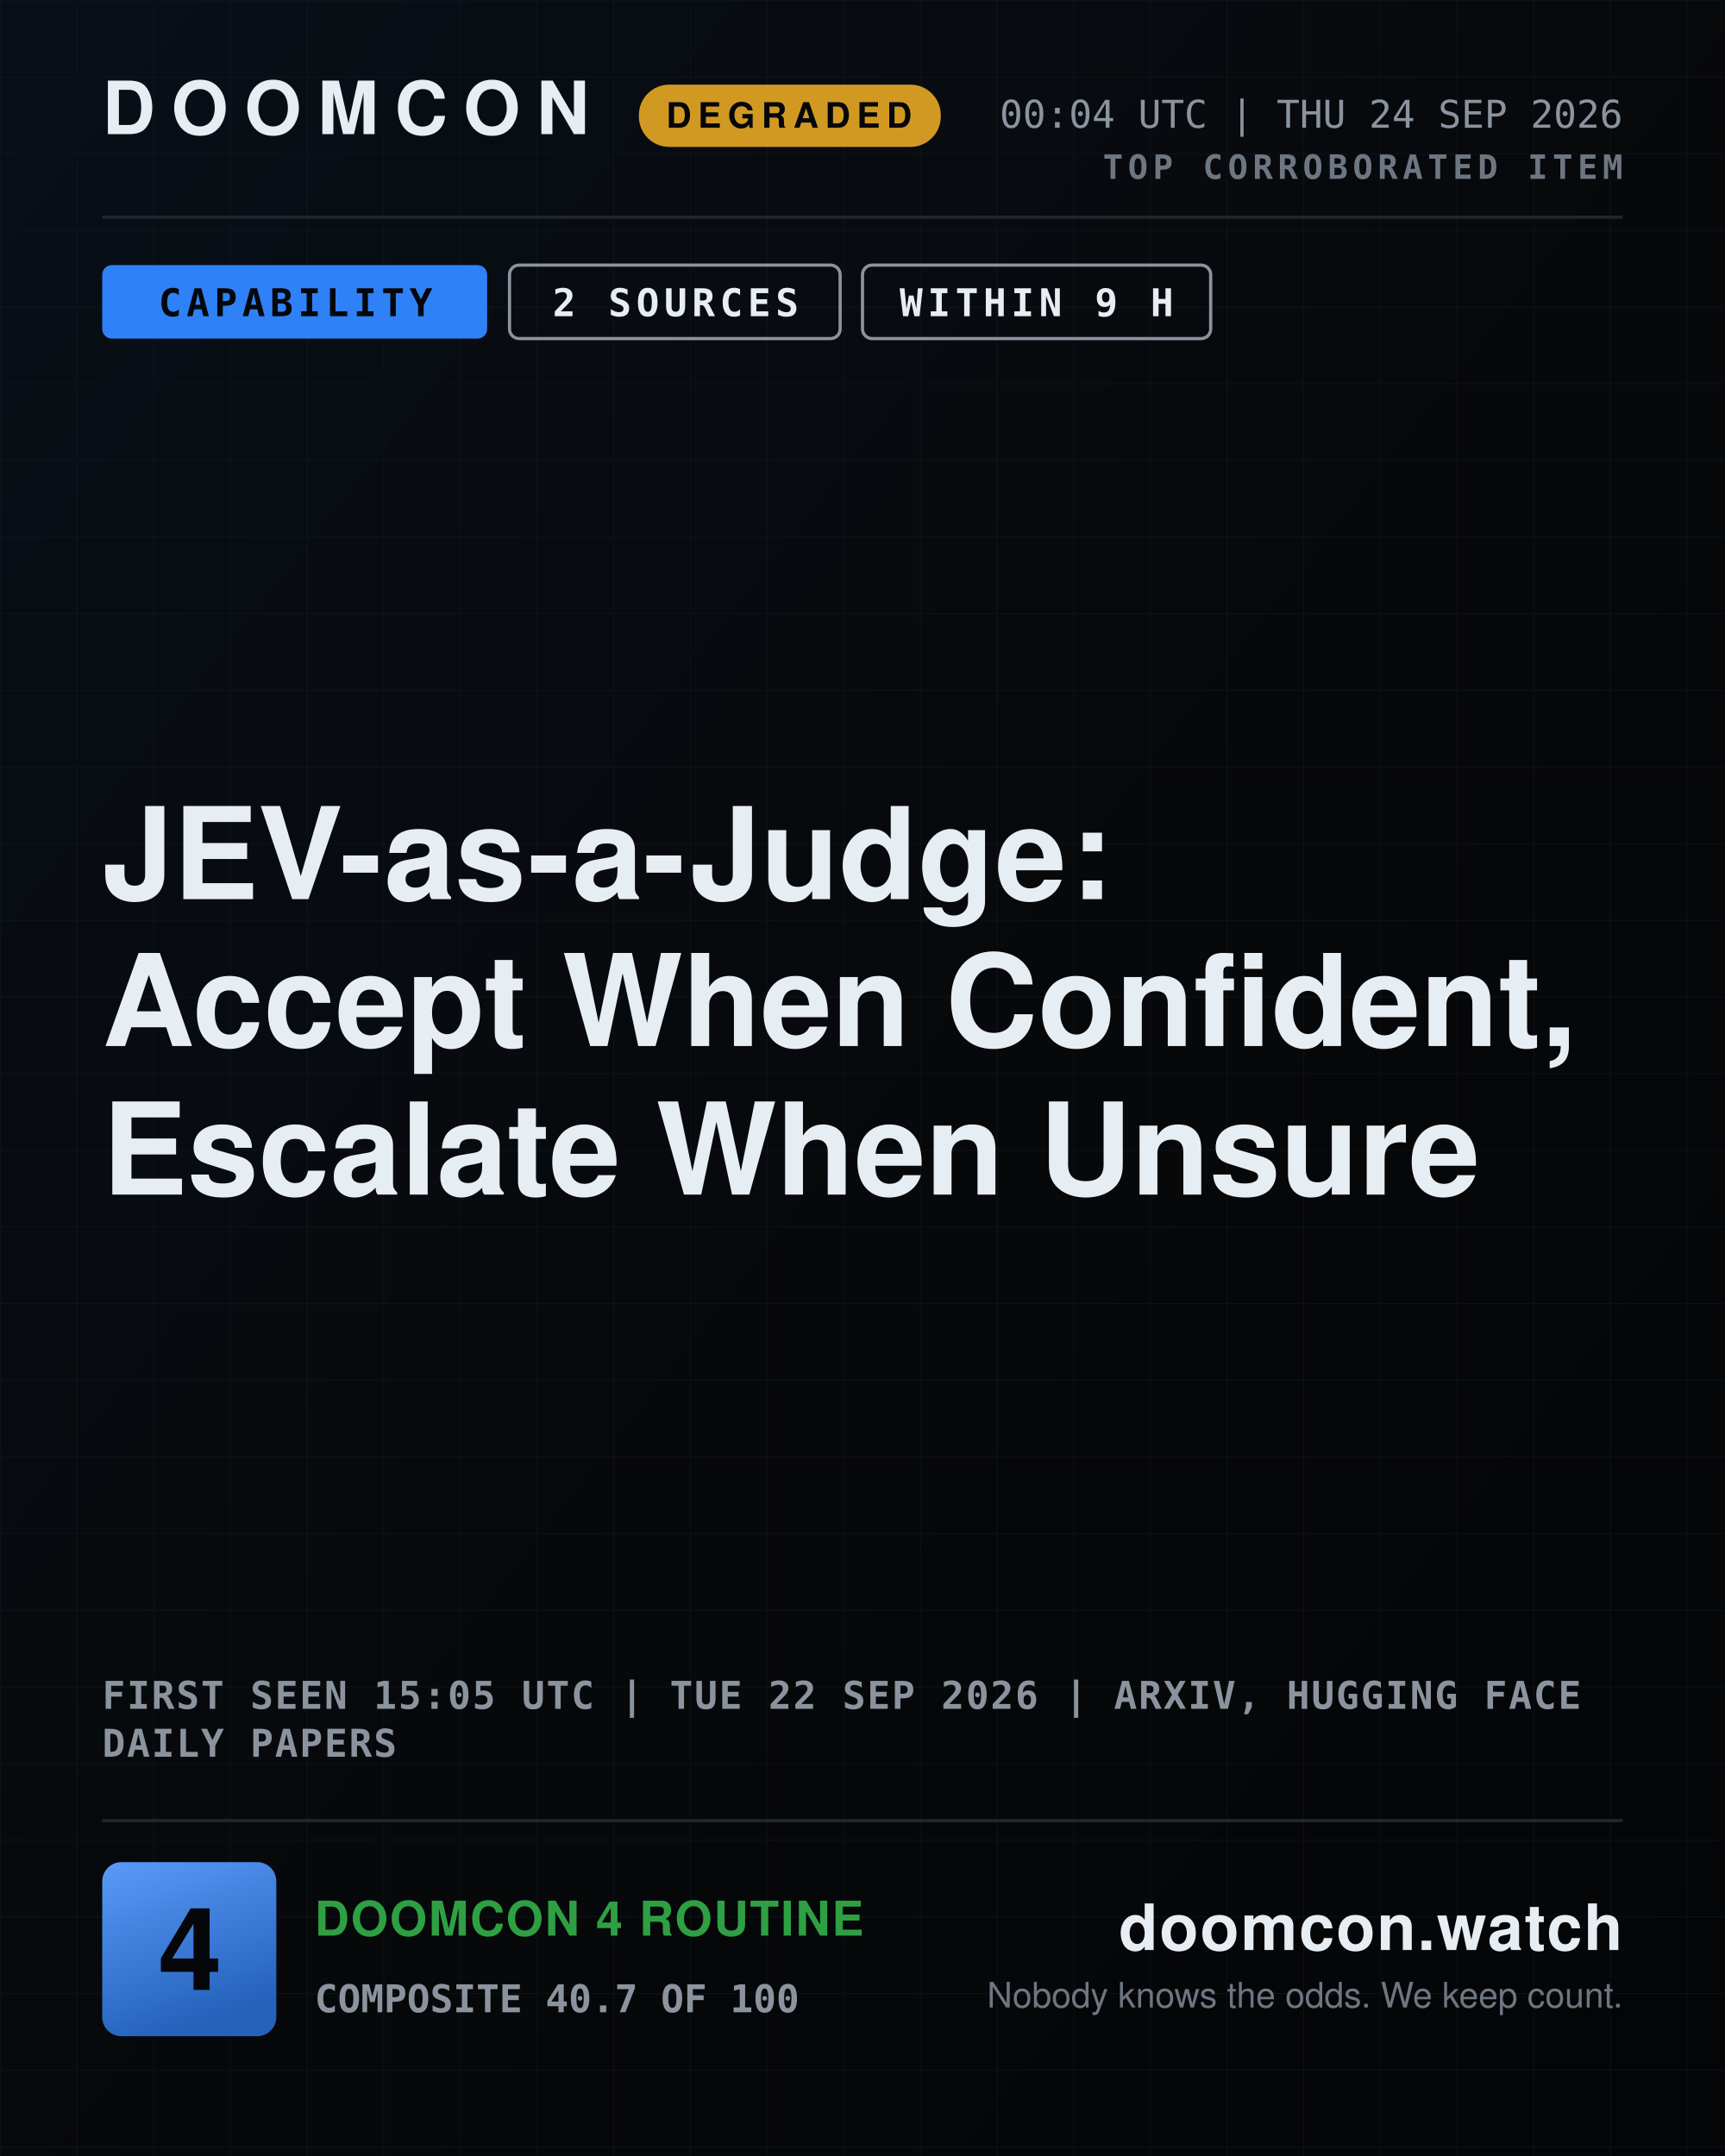
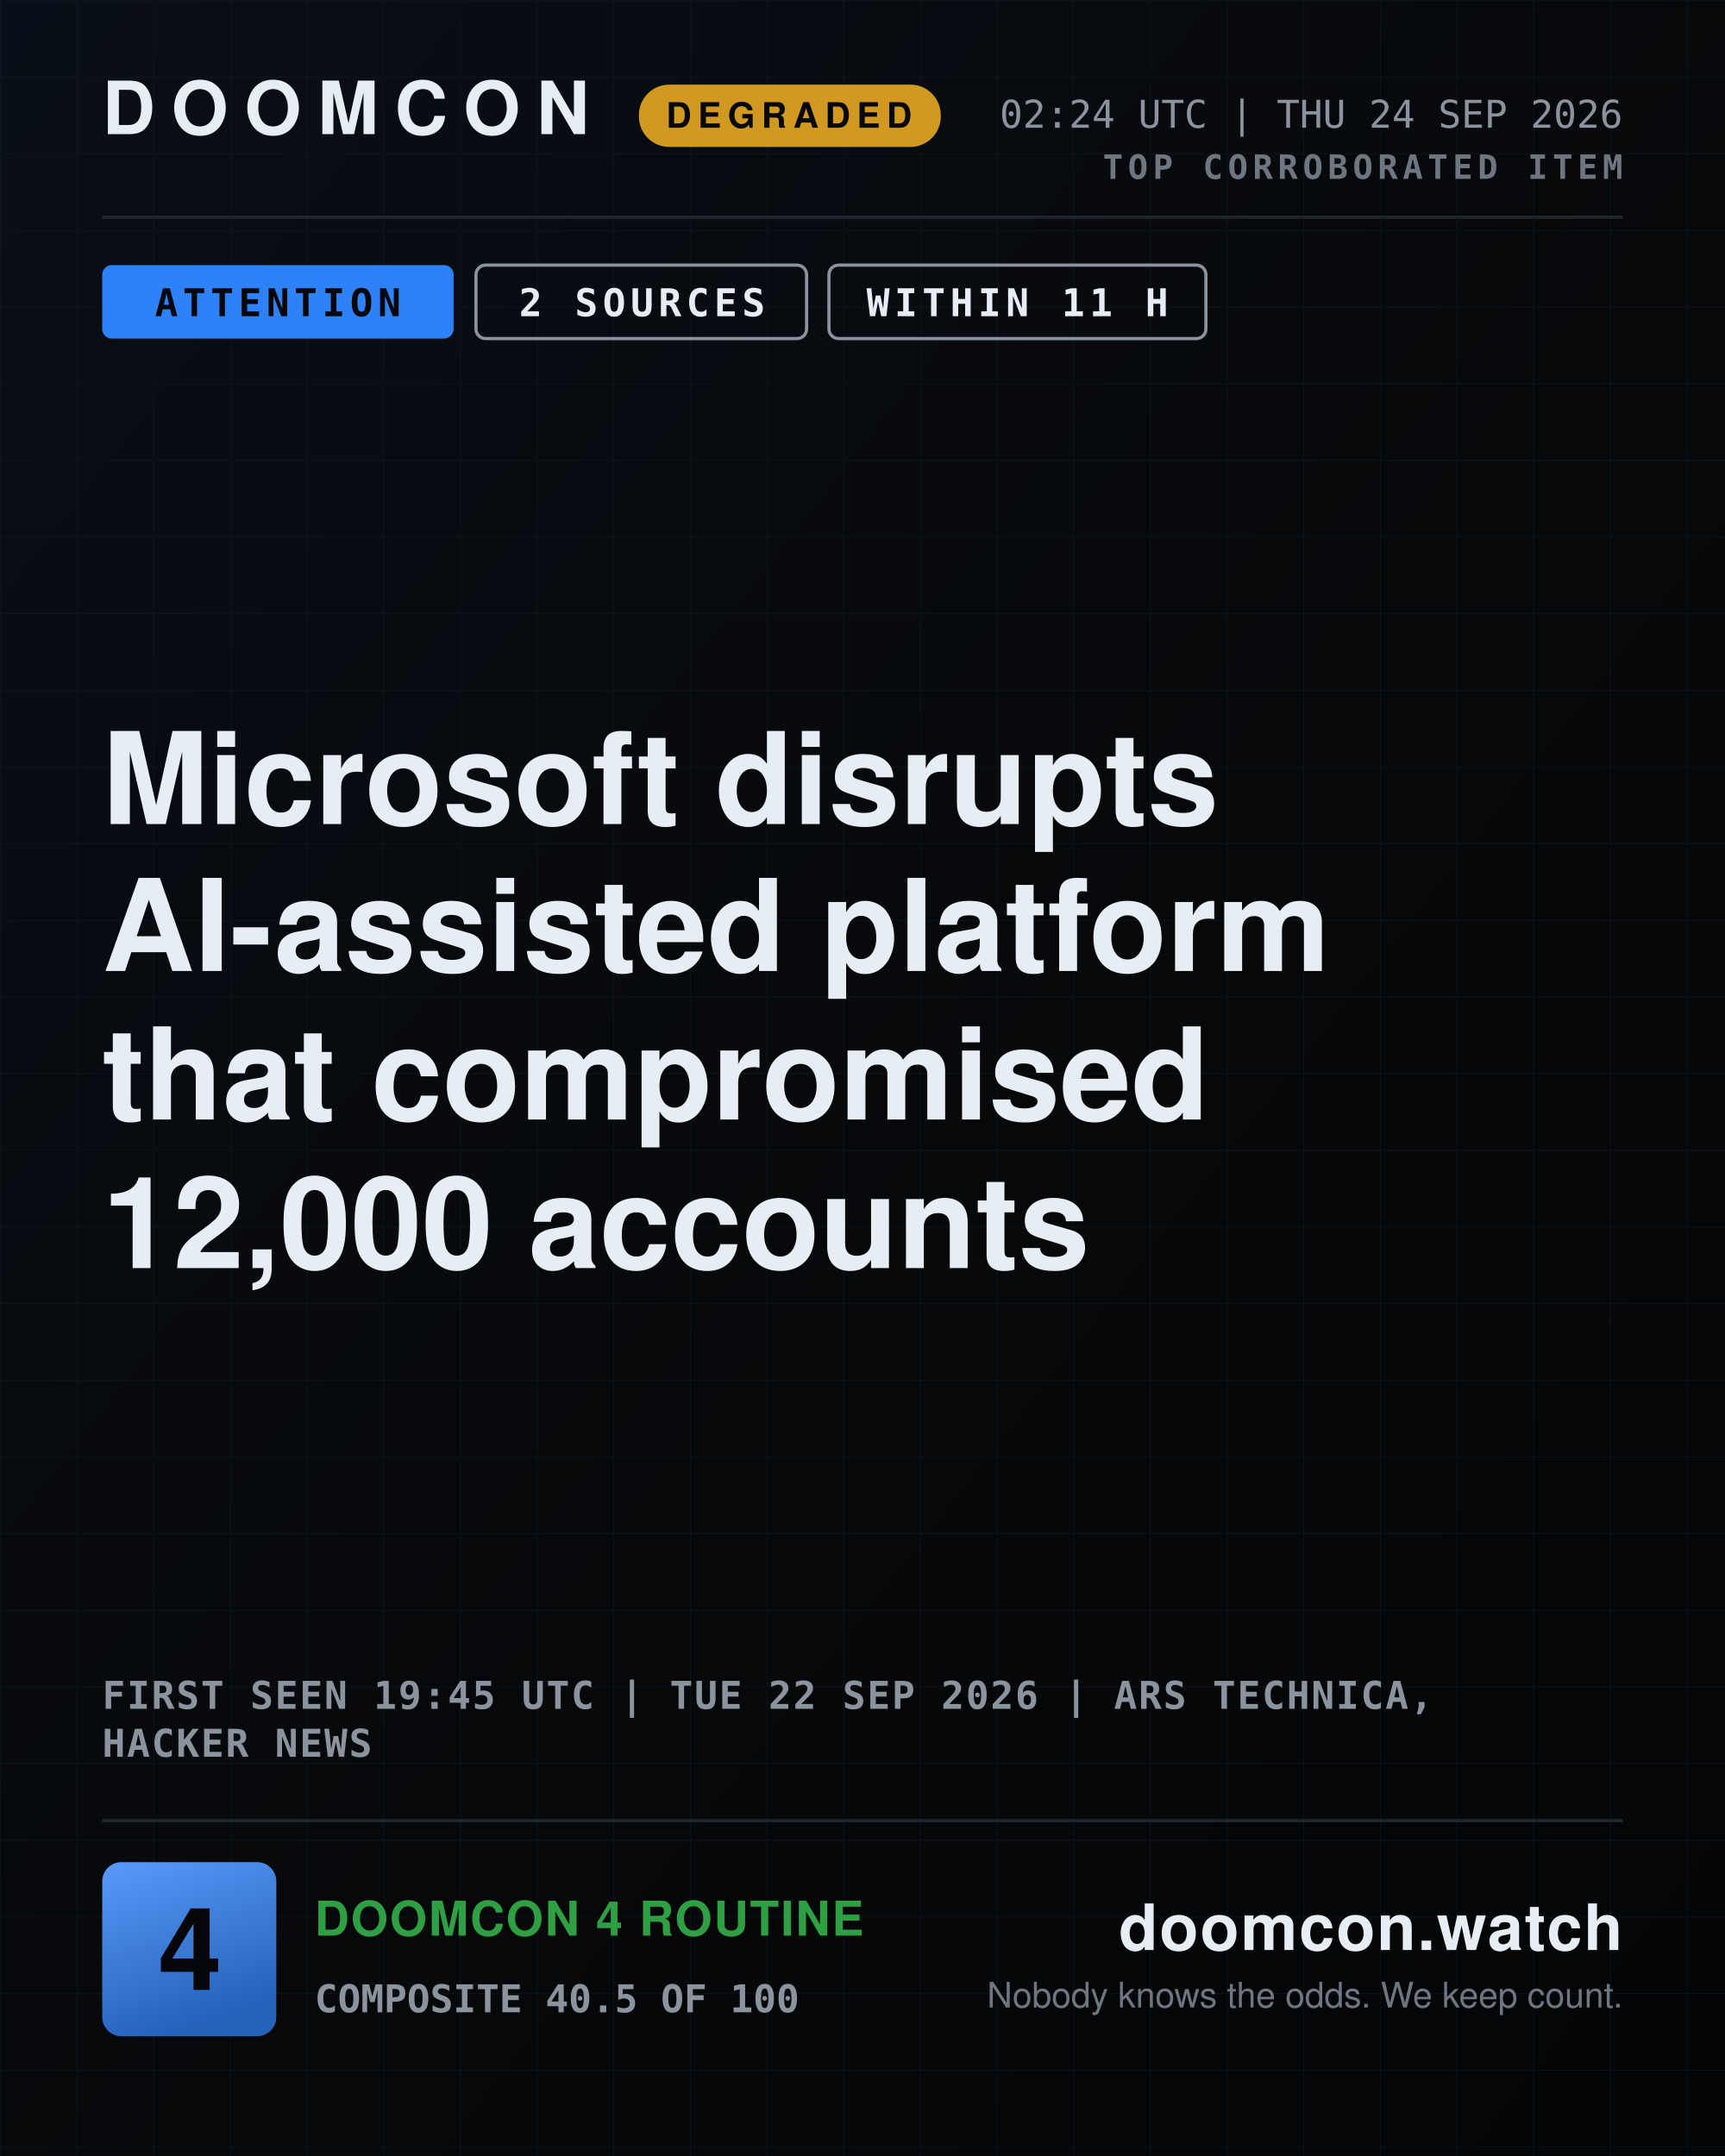
- <svg xmlns="http://www.w3.org/2000/svg" width="1080" height="1350" viewBox="0 0 1080 1350" role="img" aria-label="DOOMCON 4 — JEV-as-a-Judge: Accept When Confident, Escalate When Unsure">
+ <svg xmlns="http://www.w3.org/2000/svg" width="1080" height="1350" viewBox="0 0 1080 1350" role="img" aria-label="DOOMCON 4 — Microsoft disrupts AI-assisted platform that compromised 12,000 accounts">
  <defs>
    <pattern id="dark-hatch" width="12" height="12" patternUnits="userSpaceOnUse" patternTransform="rotate(45)">
      <rect width="12" height="12" fill="#161b22" />
      <line x1="0" y1="0" x2="0" y2="12" stroke="#6e7681" stroke-width="4" />
    </pattern>
    <pattern id="grid" width="48" height="48" patternUnits="userSpaceOnUse">
      <path d="M48 0H0V48" fill="none" stroke="#141a22" stroke-width="1" />
    </pattern>
    <linearGradient id="grad-bg" x1="0" y1="0" x2="1" y2="1">
      <stop offset="0" stop-color="#090f18" />
      <stop offset="0.55" stop-color="#07080a" />
      <stop offset="1" stop-color="#040507" />
    </linearGradient>
    <linearGradient id="grad-chip" x1="0" y1="0" x2="0.35" y2="1">
      <stop offset="0" stop-color="#599af9" />
      <stop offset="1" stop-color="#2462bc" />
    </linearGradient>
    <linearGradient id="grad-spark" x1="0" y1="0" x2="0" y2="1">
      <stop offset="0" stop-color="#2f81f7" stop-opacity="0.45" />
      <stop offset="1" stop-color="#2f81f7" stop-opacity="0.02" />
    </linearGradient>
  </defs>
  <rect x="0" y="0" width="1080" height="1350" fill="url(#grad-bg)" />
  <rect x="0" y="0" width="1080" height="1350" fill="url(#grid)" opacity="0.55" />
  <text x="64" y="84" font-family="ui-sans-serif, system-ui, -apple-system, Segoe UI, Helvetica, Arial, sans-serif" font-size="46" font-weight="800" fill="#e6edf3" text-anchor="start" letter-spacing="10">DOOMCON</text>
  <rect x="400" y="53" width="189" height="39" fill="#d29922" rx="19" />
  <text x="494" y="80" font-family="ui-sans-serif, system-ui, -apple-system, Segoe UI, Helvetica, Arial, sans-serif" font-size="22" font-weight="800" fill="#06070a" text-anchor="middle" letter-spacing="4">DEGRADED</text>
-   <text x="1016" y="80" font-family="ui-monospace, SFMono-Regular, Menlo, DejaVu Sans Mono, Consolas, monospace" font-size="24" font-weight="500" fill="#8b949e" text-anchor="end">00:04 UTC | THU 24 SEP 2026</text>
+   <text x="1016" y="80" font-family="ui-monospace, SFMono-Regular, Menlo, DejaVu Sans Mono, Consolas, monospace" font-size="24" font-weight="500" fill="#8b949e" text-anchor="end">02:24 UTC | THU 24 SEP 2026</text>
  <text x="1016" y="112" font-family="ui-monospace, SFMono-Regular, Menlo, DejaVu Sans Mono, Consolas, monospace" font-size="21" font-weight="700" fill="#6e7681" text-anchor="end" letter-spacing="3">TOP CORROBORATED ITEM</text>
  <line x1="64" y1="136" x2="1016" y2="136" stroke="#21262d" stroke-width="2" />
-   <rect x="64" y="166" width="241" height="46" fill="#2f81f7" rx="6" />
-   <text x="185" y="198" font-family="ui-monospace, SFMono-Regular, Menlo, DejaVu Sans Mono, Consolas, monospace" font-size="24" font-weight="800" fill="#06070a" text-anchor="middle" letter-spacing="3">CAPABILITY</text>
-   <rect x="319" y="166" width="207" height="46" fill="none" rx="6" stroke="#8b949e" stroke-width="2" />
-   <text x="423" y="198" font-family="ui-monospace, SFMono-Regular, Menlo, DejaVu Sans Mono, Consolas, monospace" font-size="24" font-weight="800" fill="#e6edf3" text-anchor="middle" letter-spacing="3">2 SOURCES</text>
-   <rect x="540" y="166" width="218" height="46" fill="none" rx="6" stroke="#8b949e" stroke-width="2" />
-   <text x="649" y="198" font-family="ui-monospace, SFMono-Regular, Menlo, DejaVu Sans Mono, Consolas, monospace" font-size="24" font-weight="800" fill="#e6edf3" text-anchor="middle" letter-spacing="3">WITHIN 9 H</text>
-   <text x="64" y="563" font-family="ui-sans-serif, system-ui, -apple-system, Segoe UI, Helvetica, Arial, sans-serif" font-size="80" font-weight="800" fill="#e6edf3" text-anchor="start">JEV-as-a-Judge:</text>
-   <text x="64" y="655" font-family="ui-sans-serif, system-ui, -apple-system, Segoe UI, Helvetica, Arial, sans-serif" font-size="80" font-weight="800" fill="#e6edf3" text-anchor="start">Accept When Confident,</text>
-   <text x="64" y="748" font-family="ui-sans-serif, system-ui, -apple-system, Segoe UI, Helvetica, Arial, sans-serif" font-size="80" font-weight="800" fill="#e6edf3" text-anchor="start">Escalate When Unsure</text>
-   <text x="64" y="1070" font-family="ui-monospace, SFMono-Regular, Menlo, DejaVu Sans Mono, Consolas, monospace" font-size="24" font-weight="600" fill="#8b949e" text-anchor="start" letter-spacing="1">FIRST SEEN 15:05 UTC | TUE 22 SEP 2026 | ARXIV, HUGGING FACE</text>
-   <text x="64" y="1100" font-family="ui-monospace, SFMono-Regular, Menlo, DejaVu Sans Mono, Consolas, monospace" font-size="24" font-weight="600" fill="#8b949e" text-anchor="start" letter-spacing="1">DAILY PAPERS</text>
+   <rect x="64" y="166" width="220" height="46" fill="#2f81f7" rx="6" />
+   <text x="174" y="198" font-family="ui-monospace, SFMono-Regular, Menlo, DejaVu Sans Mono, Consolas, monospace" font-size="24" font-weight="800" fill="#06070a" text-anchor="middle" letter-spacing="3">ATTENTION</text>
+   <rect x="298" y="166" width="207" height="46" fill="none" rx="6" stroke="#8b949e" stroke-width="2" />
+   <text x="402" y="198" font-family="ui-monospace, SFMono-Regular, Menlo, DejaVu Sans Mono, Consolas, monospace" font-size="24" font-weight="800" fill="#e6edf3" text-anchor="middle" letter-spacing="3">2 SOURCES</text>
+   <rect x="519" y="166" width="236" height="46" fill="none" rx="6" stroke="#8b949e" stroke-width="2" />
+   <text x="637" y="198" font-family="ui-monospace, SFMono-Regular, Menlo, DejaVu Sans Mono, Consolas, monospace" font-size="24" font-weight="800" fill="#e6edf3" text-anchor="middle" letter-spacing="3">WITHIN 11 H</text>
+   <text x="64" y="516" font-family="ui-sans-serif, system-ui, -apple-system, Segoe UI, Helvetica, Arial, sans-serif" font-size="80" font-weight="800" fill="#e6edf3" text-anchor="start">Microsoft disrupts</text>
+   <text x="64" y="608" font-family="ui-sans-serif, system-ui, -apple-system, Segoe UI, Helvetica, Arial, sans-serif" font-size="80" font-weight="800" fill="#e6edf3" text-anchor="start">AI-assisted platform</text>
+   <text x="64" y="701" font-family="ui-sans-serif, system-ui, -apple-system, Segoe UI, Helvetica, Arial, sans-serif" font-size="80" font-weight="800" fill="#e6edf3" text-anchor="start">that compromised</text>
+   <text x="64" y="794" font-family="ui-sans-serif, system-ui, -apple-system, Segoe UI, Helvetica, Arial, sans-serif" font-size="80" font-weight="800" fill="#e6edf3" text-anchor="start">12,000 accounts</text>
+   <text x="64" y="1070" font-family="ui-monospace, SFMono-Regular, Menlo, DejaVu Sans Mono, Consolas, monospace" font-size="24" font-weight="600" fill="#8b949e" text-anchor="start" letter-spacing="1">FIRST SEEN 19:45 UTC | TUE 22 SEP 2026 | ARS TECHNICA,</text>
+   <text x="64" y="1100" font-family="ui-monospace, SFMono-Regular, Menlo, DejaVu Sans Mono, Consolas, monospace" font-size="24" font-weight="600" fill="#8b949e" text-anchor="start" letter-spacing="1">HACKER NEWS</text>
  <line x1="64" y1="1140" x2="1016" y2="1140" stroke="#21262d" stroke-width="2" />
  <rect x="64" y="1166" width="109" height="109" fill="url(#grad-chip)" rx="12" />
  <text x="119" y="1246" font-family="ui-sans-serif, system-ui, -apple-system, Segoe UI, Helvetica, Arial, sans-serif" font-size="72" font-weight="800" fill="#06070a" text-anchor="middle">4</text>
  <text x="197" y="1212" font-family="ui-sans-serif, system-ui, -apple-system, Segoe UI, Helvetica, Arial, sans-serif" font-size="30" font-weight="800" fill="#2ea043" text-anchor="start" letter-spacing="1">DOOMCON 4 ROUTINE</text>
-   <text x="197" y="1260" font-family="ui-monospace, SFMono-Regular, Menlo, DejaVu Sans Mono, Consolas, monospace" font-size="24" font-weight="600" fill="#8b949e" text-anchor="start">COMPOSITE 40.7 OF 100</text>
+   <text x="197" y="1260" font-family="ui-monospace, SFMono-Regular, Menlo, DejaVu Sans Mono, Consolas, monospace" font-size="24" font-weight="600" fill="#8b949e" text-anchor="start">COMPOSITE 40.5 OF 100</text>
  <text x="1016" y="1221" font-family="ui-sans-serif, system-ui, -apple-system, Segoe UI, Helvetica, Arial, sans-serif" font-size="40" font-weight="800" fill="#e6edf3" text-anchor="end" letter-spacing="1">doomcon.watch</text>
  <text x="1016" y="1257" font-family="ui-sans-serif, system-ui, -apple-system, Segoe UI, Helvetica, Arial, sans-serif" font-size="22" font-weight="500" fill="#6e7681" text-anchor="end">Nobody knows the odds. We keep count.</text>
</svg>
